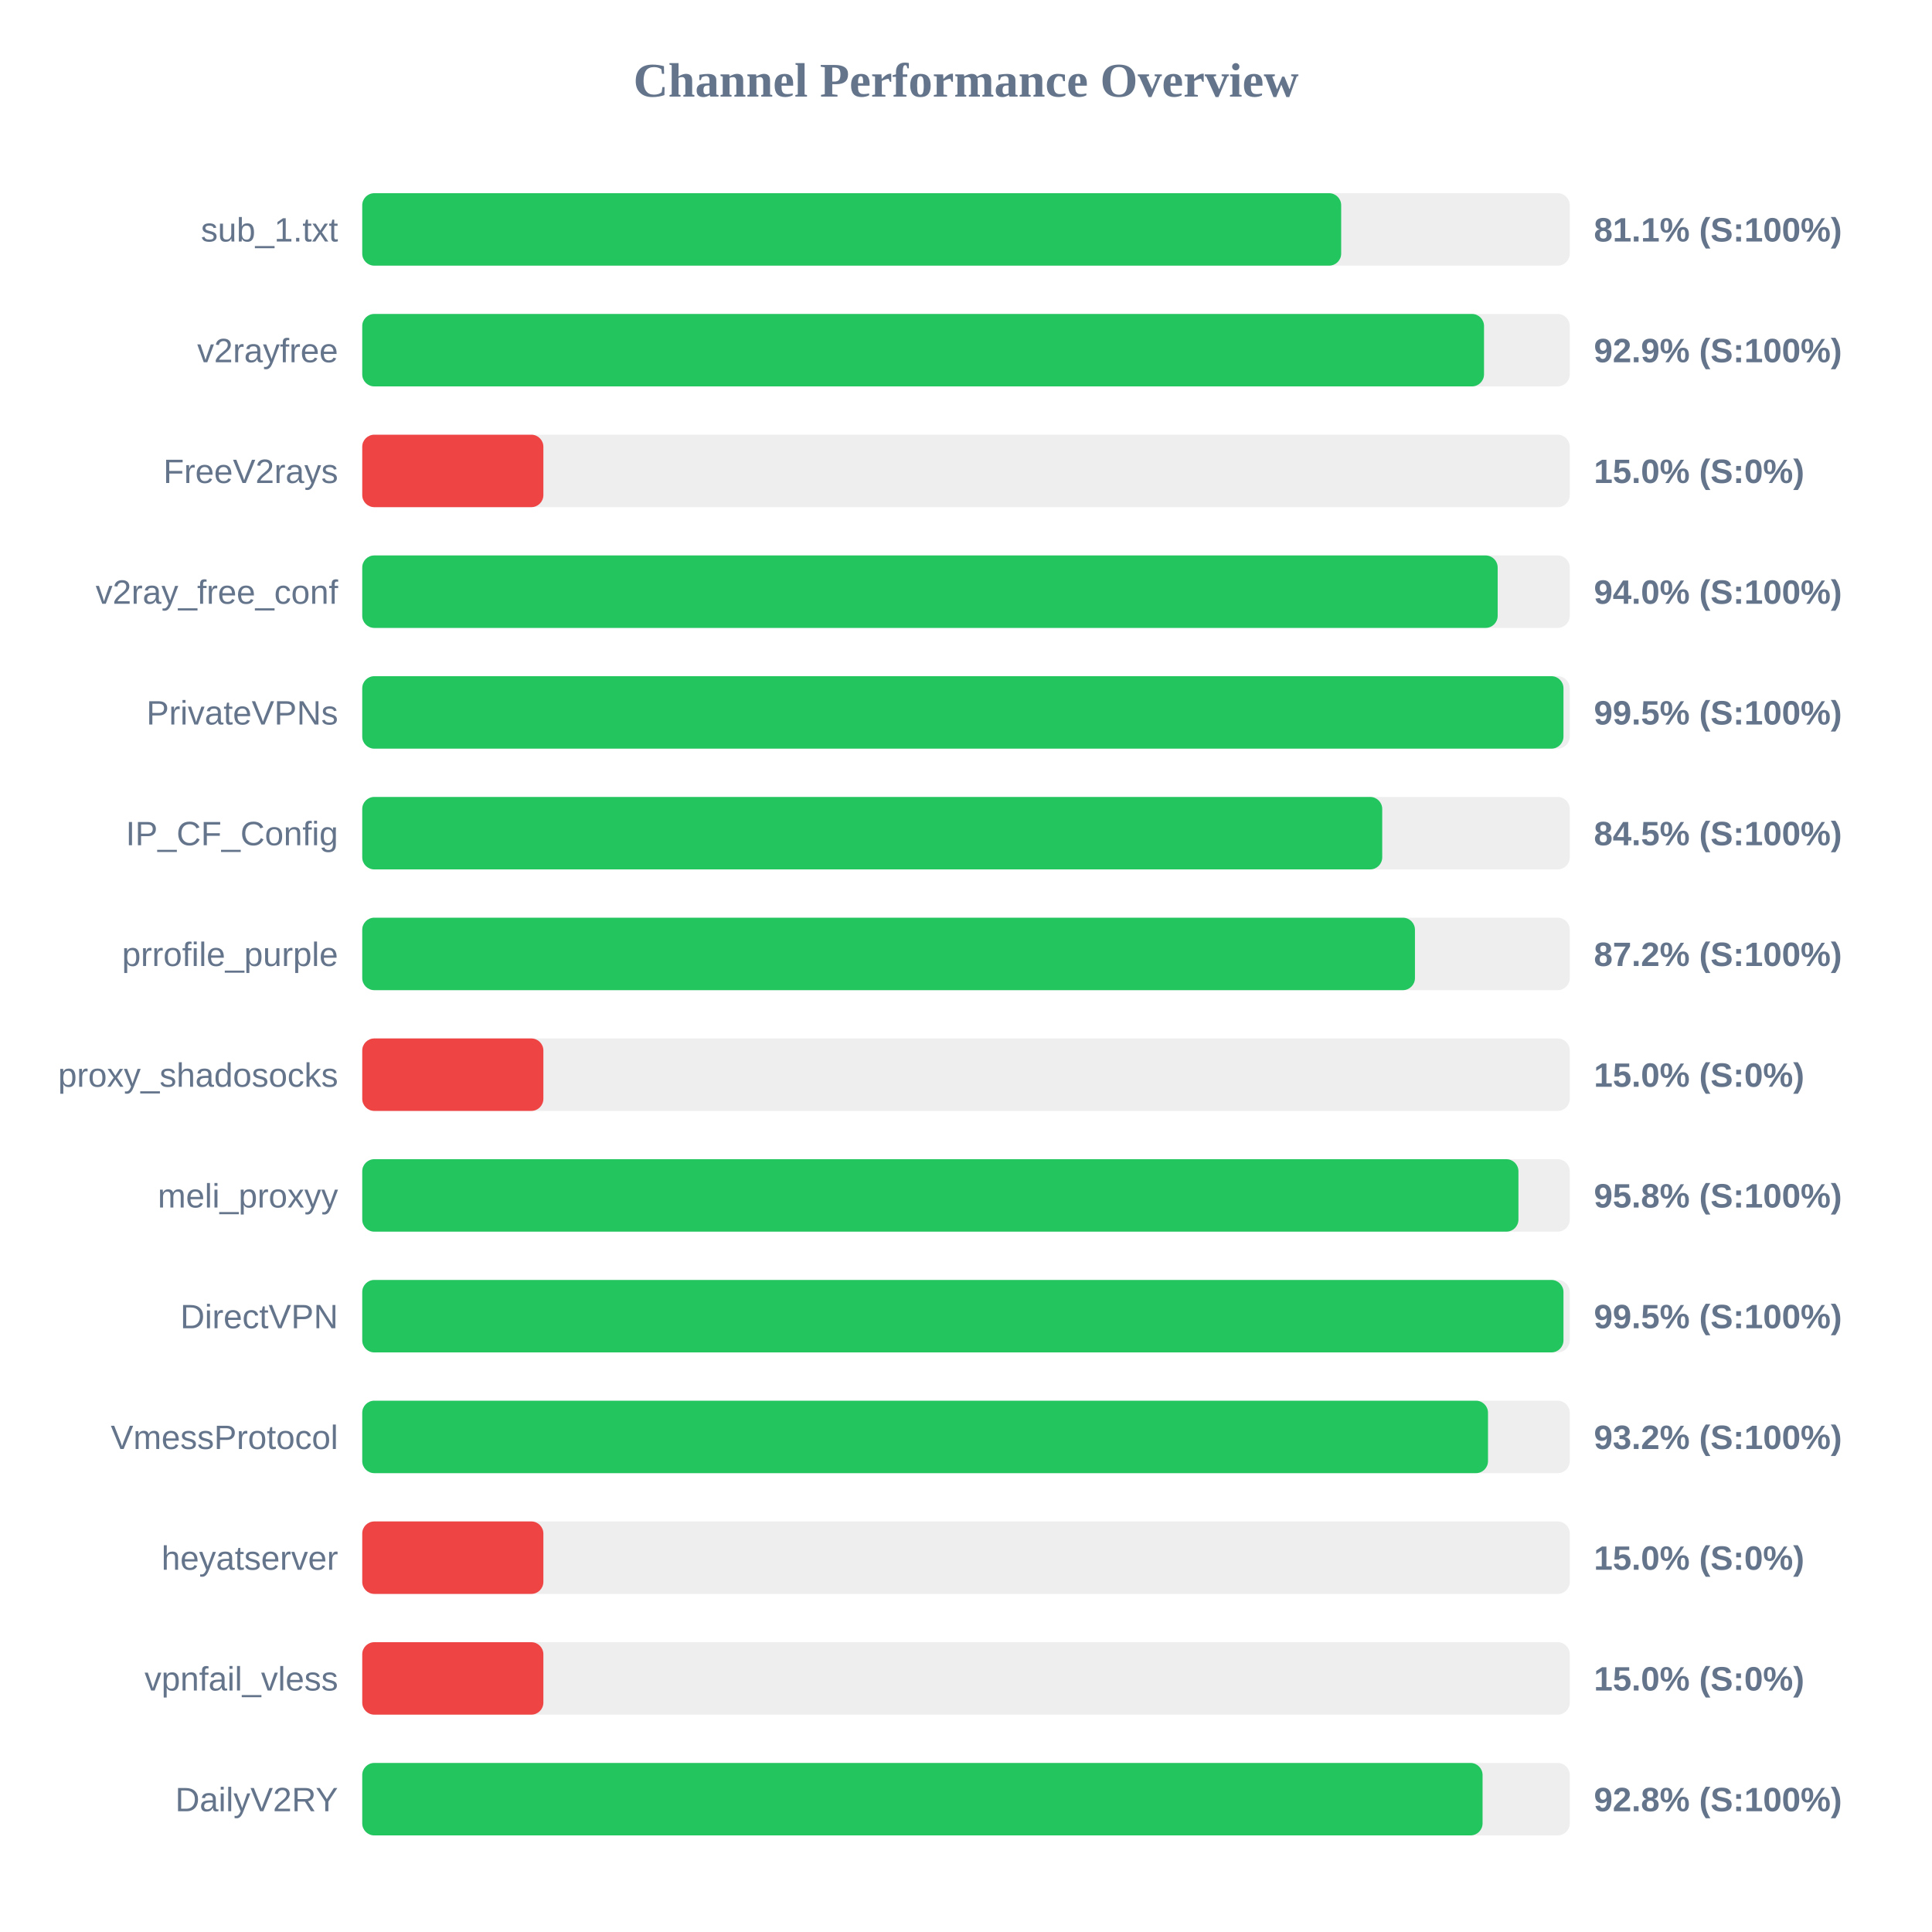
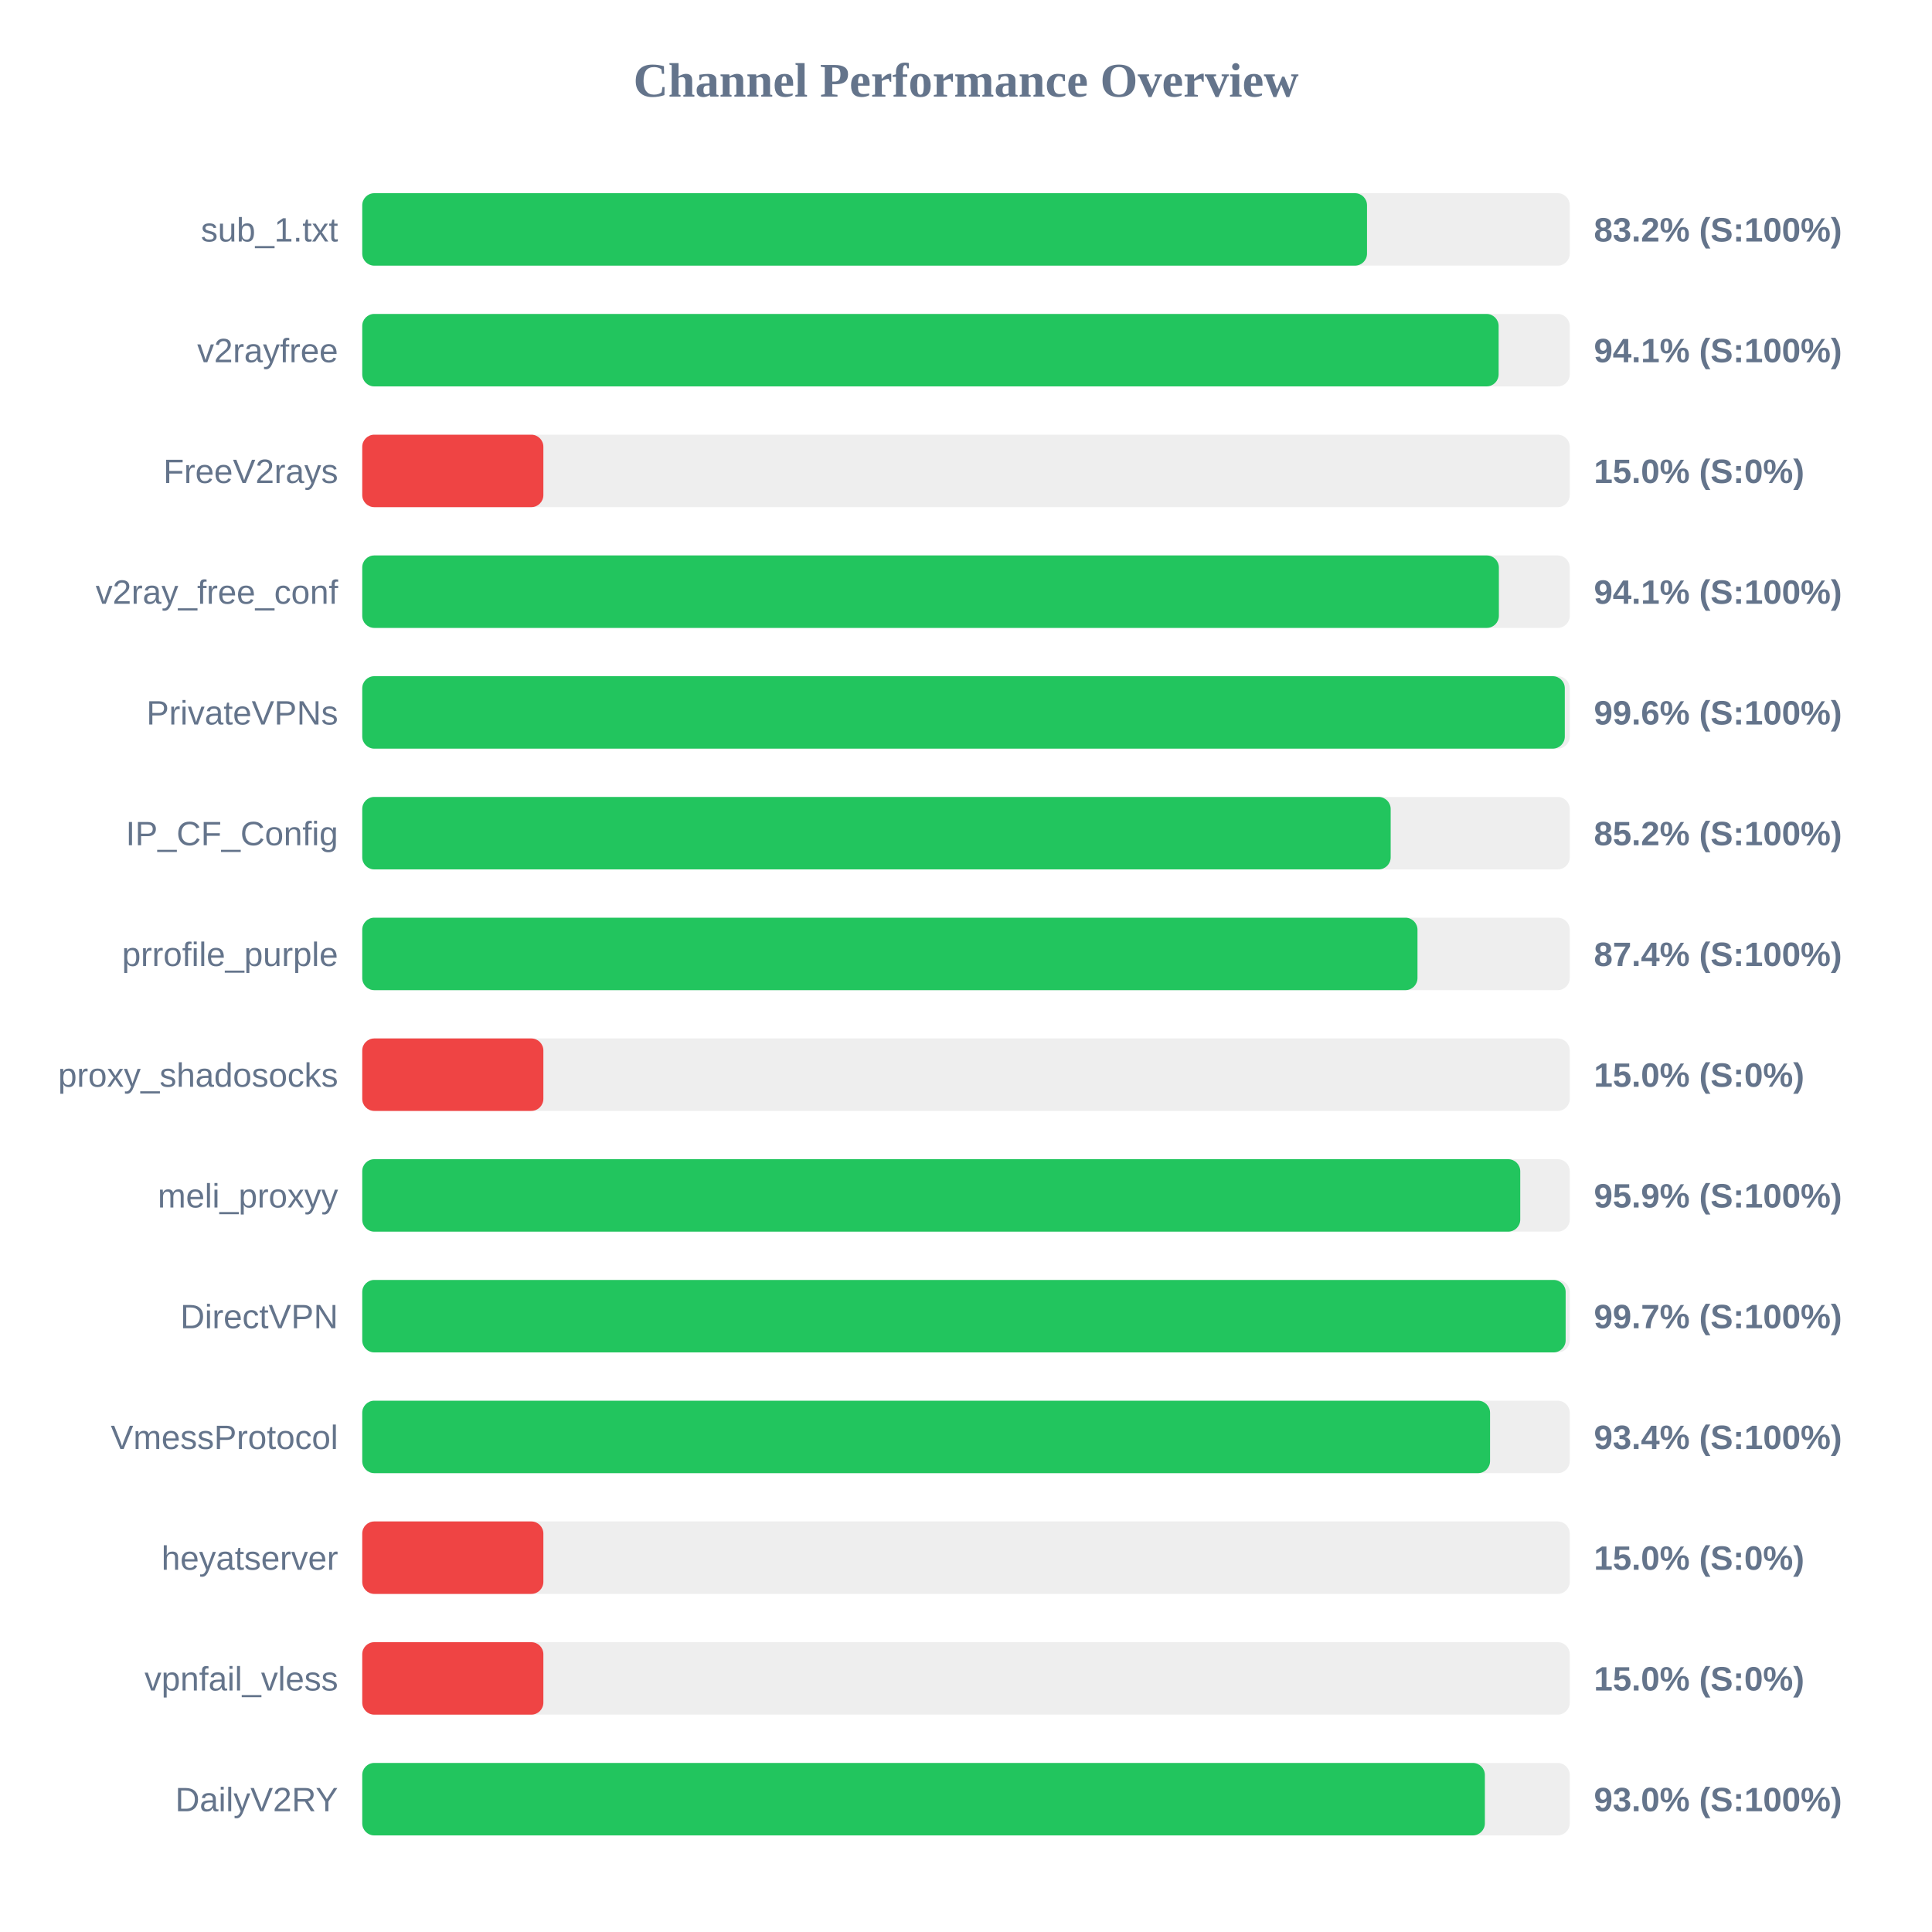
<svg xmlns="http://www.w3.org/2000/svg" width="800" height="800" version="1.1">
  <style>
        .row { font: 14px Arial; fill: #64748b; }
        .score { font: bold 14px Arial; fill: #64748b; }
    </style>
  <text x="400" y="40" text-anchor="middle" font-size="20px" font-weight="bold" fill="#64748b">Channel Performance Overview</text>
  <rect x="150" y="80" width="500" height="30" fill="#eee" rx="5" />
-   <rect x="150" y="80" width="405.35" height="30" fill="#22c55e" rx="5" />
+   <rect x="150" y="80" width="416.05" height="30" fill="#22c55e" rx="5" />
  <text x="140" y="100" text-anchor="end" class="row">sub_1.txt</text>
-   <text x="660" y="100" text-anchor="start" class="score">81.1% (S:100%)</text>
+   <text x="660" y="100" text-anchor="start" class="score">83.2% (S:100%)</text>
  <rect x="150" y="130" width="500" height="30" fill="#eee" rx="5" />
-   <rect x="150" y="130" width="464.5" height="30" fill="#22c55e" rx="5" />
+   <rect x="150" y="130" width="470.55" height="30" fill="#22c55e" rx="5" />
  <text x="140" y="150" text-anchor="end" class="row">v2rayfree</text>
-   <text x="660" y="150" text-anchor="start" class="score">92.9% (S:100%)</text>
+   <text x="660" y="150" text-anchor="start" class="score">94.1% (S:100%)</text>
  <rect x="150" y="180" width="500" height="30" fill="#eee" rx="5" />
  <rect x="150" y="180" width="75.0" height="30" fill="#ef4444" rx="5" />
  <text x="140" y="200" text-anchor="end" class="row">FreeV2rays</text>
  <text x="660" y="200" text-anchor="start" class="score">15.0% (S:0%)</text>
  <rect x="150" y="230" width="500" height="30" fill="#eee" rx="5" />
-   <rect x="150" y="230" width="470.15" height="30" fill="#22c55e" rx="5" />
+   <rect x="150" y="230" width="470.65" height="30" fill="#22c55e" rx="5" />
  <text x="140" y="250" text-anchor="end" class="row">v2ray_free_conf</text>
-   <text x="660" y="250" text-anchor="start" class="score">94.0% (S:100%)</text>
+   <text x="660" y="250" text-anchor="start" class="score">94.1% (S:100%)</text>
  <rect x="150" y="280" width="500" height="30" fill="#eee" rx="5" />
-   <rect x="150" y="280" width="497.4" height="30" fill="#22c55e" rx="5" />
+   <rect x="150" y="280" width="497.95" height="30" fill="#22c55e" rx="5" />
  <text x="140" y="300" text-anchor="end" class="row">PrivateVPNs</text>
-   <text x="660" y="300" text-anchor="start" class="score">99.5% (S:100%)</text>
+   <text x="660" y="300" text-anchor="start" class="score">99.6% (S:100%)</text>
  <rect x="150" y="330" width="500" height="30" fill="#eee" rx="5" />
-   <rect x="150" y="330" width="422.35" height="30" fill="#22c55e" rx="5" />
+   <rect x="150" y="330" width="425.85" height="30" fill="#22c55e" rx="5" />
  <text x="140" y="350" text-anchor="end" class="row">IP_CF_Config</text>
-   <text x="660" y="350" text-anchor="start" class="score">84.5% (S:100%)</text>
+   <text x="660" y="350" text-anchor="start" class="score">85.2% (S:100%)</text>
  <rect x="150" y="380" width="500" height="30" fill="#eee" rx="5" />
-   <rect x="150" y="380" width="435.9" height="30" fill="#22c55e" rx="5" />
+   <rect x="150" y="380" width="436.95" height="30" fill="#22c55e" rx="5" />
  <text x="140" y="400" text-anchor="end" class="row">prrofile_purple</text>
-   <text x="660" y="400" text-anchor="start" class="score">87.2% (S:100%)</text>
+   <text x="660" y="400" text-anchor="start" class="score">87.4% (S:100%)</text>
  <rect x="150" y="430" width="500" height="30" fill="#eee" rx="5" />
  <rect x="150" y="430" width="75.0" height="30" fill="#ef4444" rx="5" />
  <text x="140" y="450" text-anchor="end" class="row">proxy_shadosocks</text>
  <text x="660" y="450" text-anchor="start" class="score">15.0% (S:0%)</text>
  <rect x="150" y="480" width="500" height="30" fill="#eee" rx="5" />
-   <rect x="150" y="480" width="478.75" height="30" fill="#22c55e" rx="5" />
+   <rect x="150" y="480" width="479.5" height="30" fill="#22c55e" rx="5" />
  <text x="140" y="500" text-anchor="end" class="row">meli_proxyy</text>
-   <text x="660" y="500" text-anchor="start" class="score">95.8% (S:100%)</text>
+   <text x="660" y="500" text-anchor="start" class="score">95.9% (S:100%)</text>
  <rect x="150" y="530" width="500" height="30" fill="#eee" rx="5" />
-   <rect x="150" y="530" width="497.4" height="30" fill="#22c55e" rx="5" />
+   <rect x="150" y="530" width="498.3" height="30" fill="#22c55e" rx="5" />
  <text x="140" y="550" text-anchor="end" class="row">DirectVPN</text>
-   <text x="660" y="550" text-anchor="start" class="score">99.5% (S:100%)</text>
+   <text x="660" y="550" text-anchor="start" class="score">99.7% (S:100%)</text>
  <rect x="150" y="580" width="500" height="30" fill="#eee" rx="5" />
-   <rect x="150" y="580" width="466.15" height="30" fill="#22c55e" rx="5" />
+   <rect x="150" y="580" width="467.0" height="30" fill="#22c55e" rx="5" />
  <text x="140" y="600" text-anchor="end" class="row">VmessProtocol</text>
-   <text x="660" y="600" text-anchor="start" class="score">93.2% (S:100%)</text>
+   <text x="660" y="600" text-anchor="start" class="score">93.4% (S:100%)</text>
  <rect x="150" y="630" width="500" height="30" fill="#eee" rx="5" />
  <rect x="150" y="630" width="75.0" height="30" fill="#ef4444" rx="5" />
  <text x="140" y="650" text-anchor="end" class="row">heyatserver</text>
  <text x="660" y="650" text-anchor="start" class="score">15.0% (S:0%)</text>
  <rect x="150" y="680" width="500" height="30" fill="#eee" rx="5" />
  <rect x="150" y="680" width="75.0" height="30" fill="#ef4444" rx="5" />
  <text x="140" y="700" text-anchor="end" class="row">vpnfail_vless</text>
  <text x="660" y="700" text-anchor="start" class="score">15.0% (S:0%)</text>
  <rect x="150" y="730" width="500" height="30" fill="#eee" rx="5" />
-   <rect x="150" y="730" width="463.9" height="30" fill="#22c55e" rx="5" />
+   <rect x="150" y="730" width="464.85" height="30" fill="#22c55e" rx="5" />
  <text x="140" y="750" text-anchor="end" class="row">DailyV2RY</text>
-   <text x="660" y="750" text-anchor="start" class="score">92.8% (S:100%)</text>
+   <text x="660" y="750" text-anchor="start" class="score">93.0% (S:100%)</text>
</svg>
